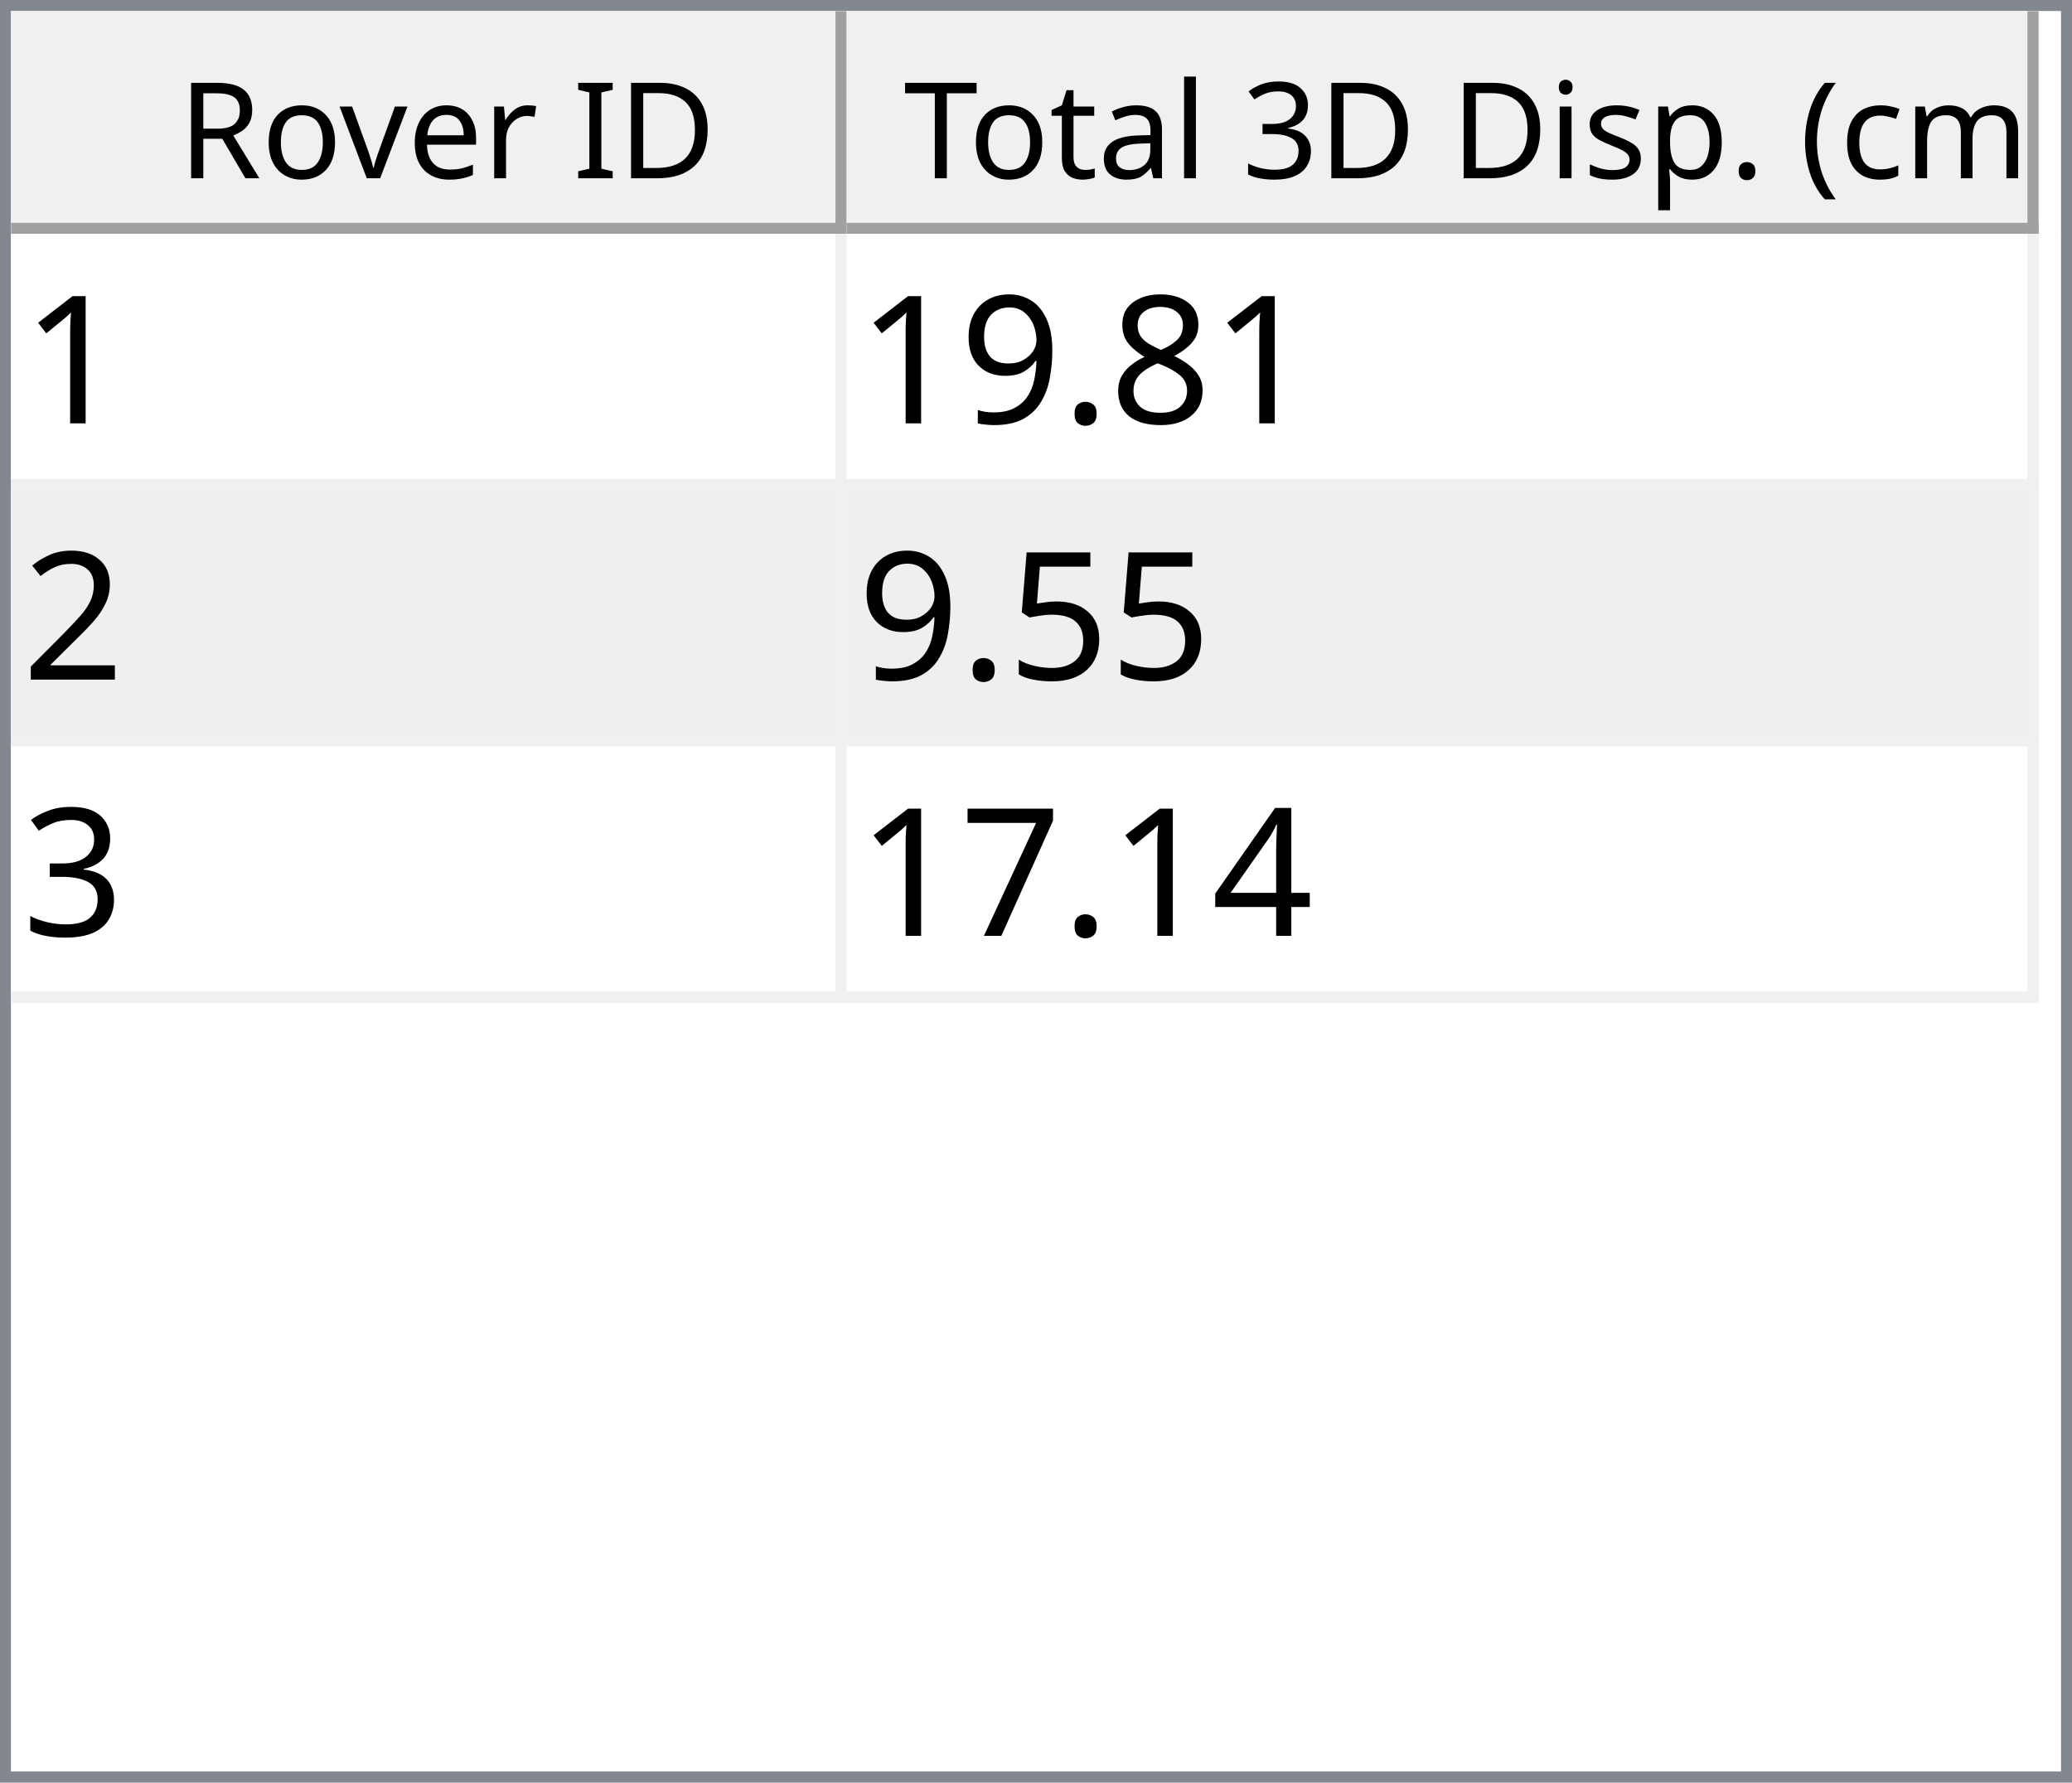
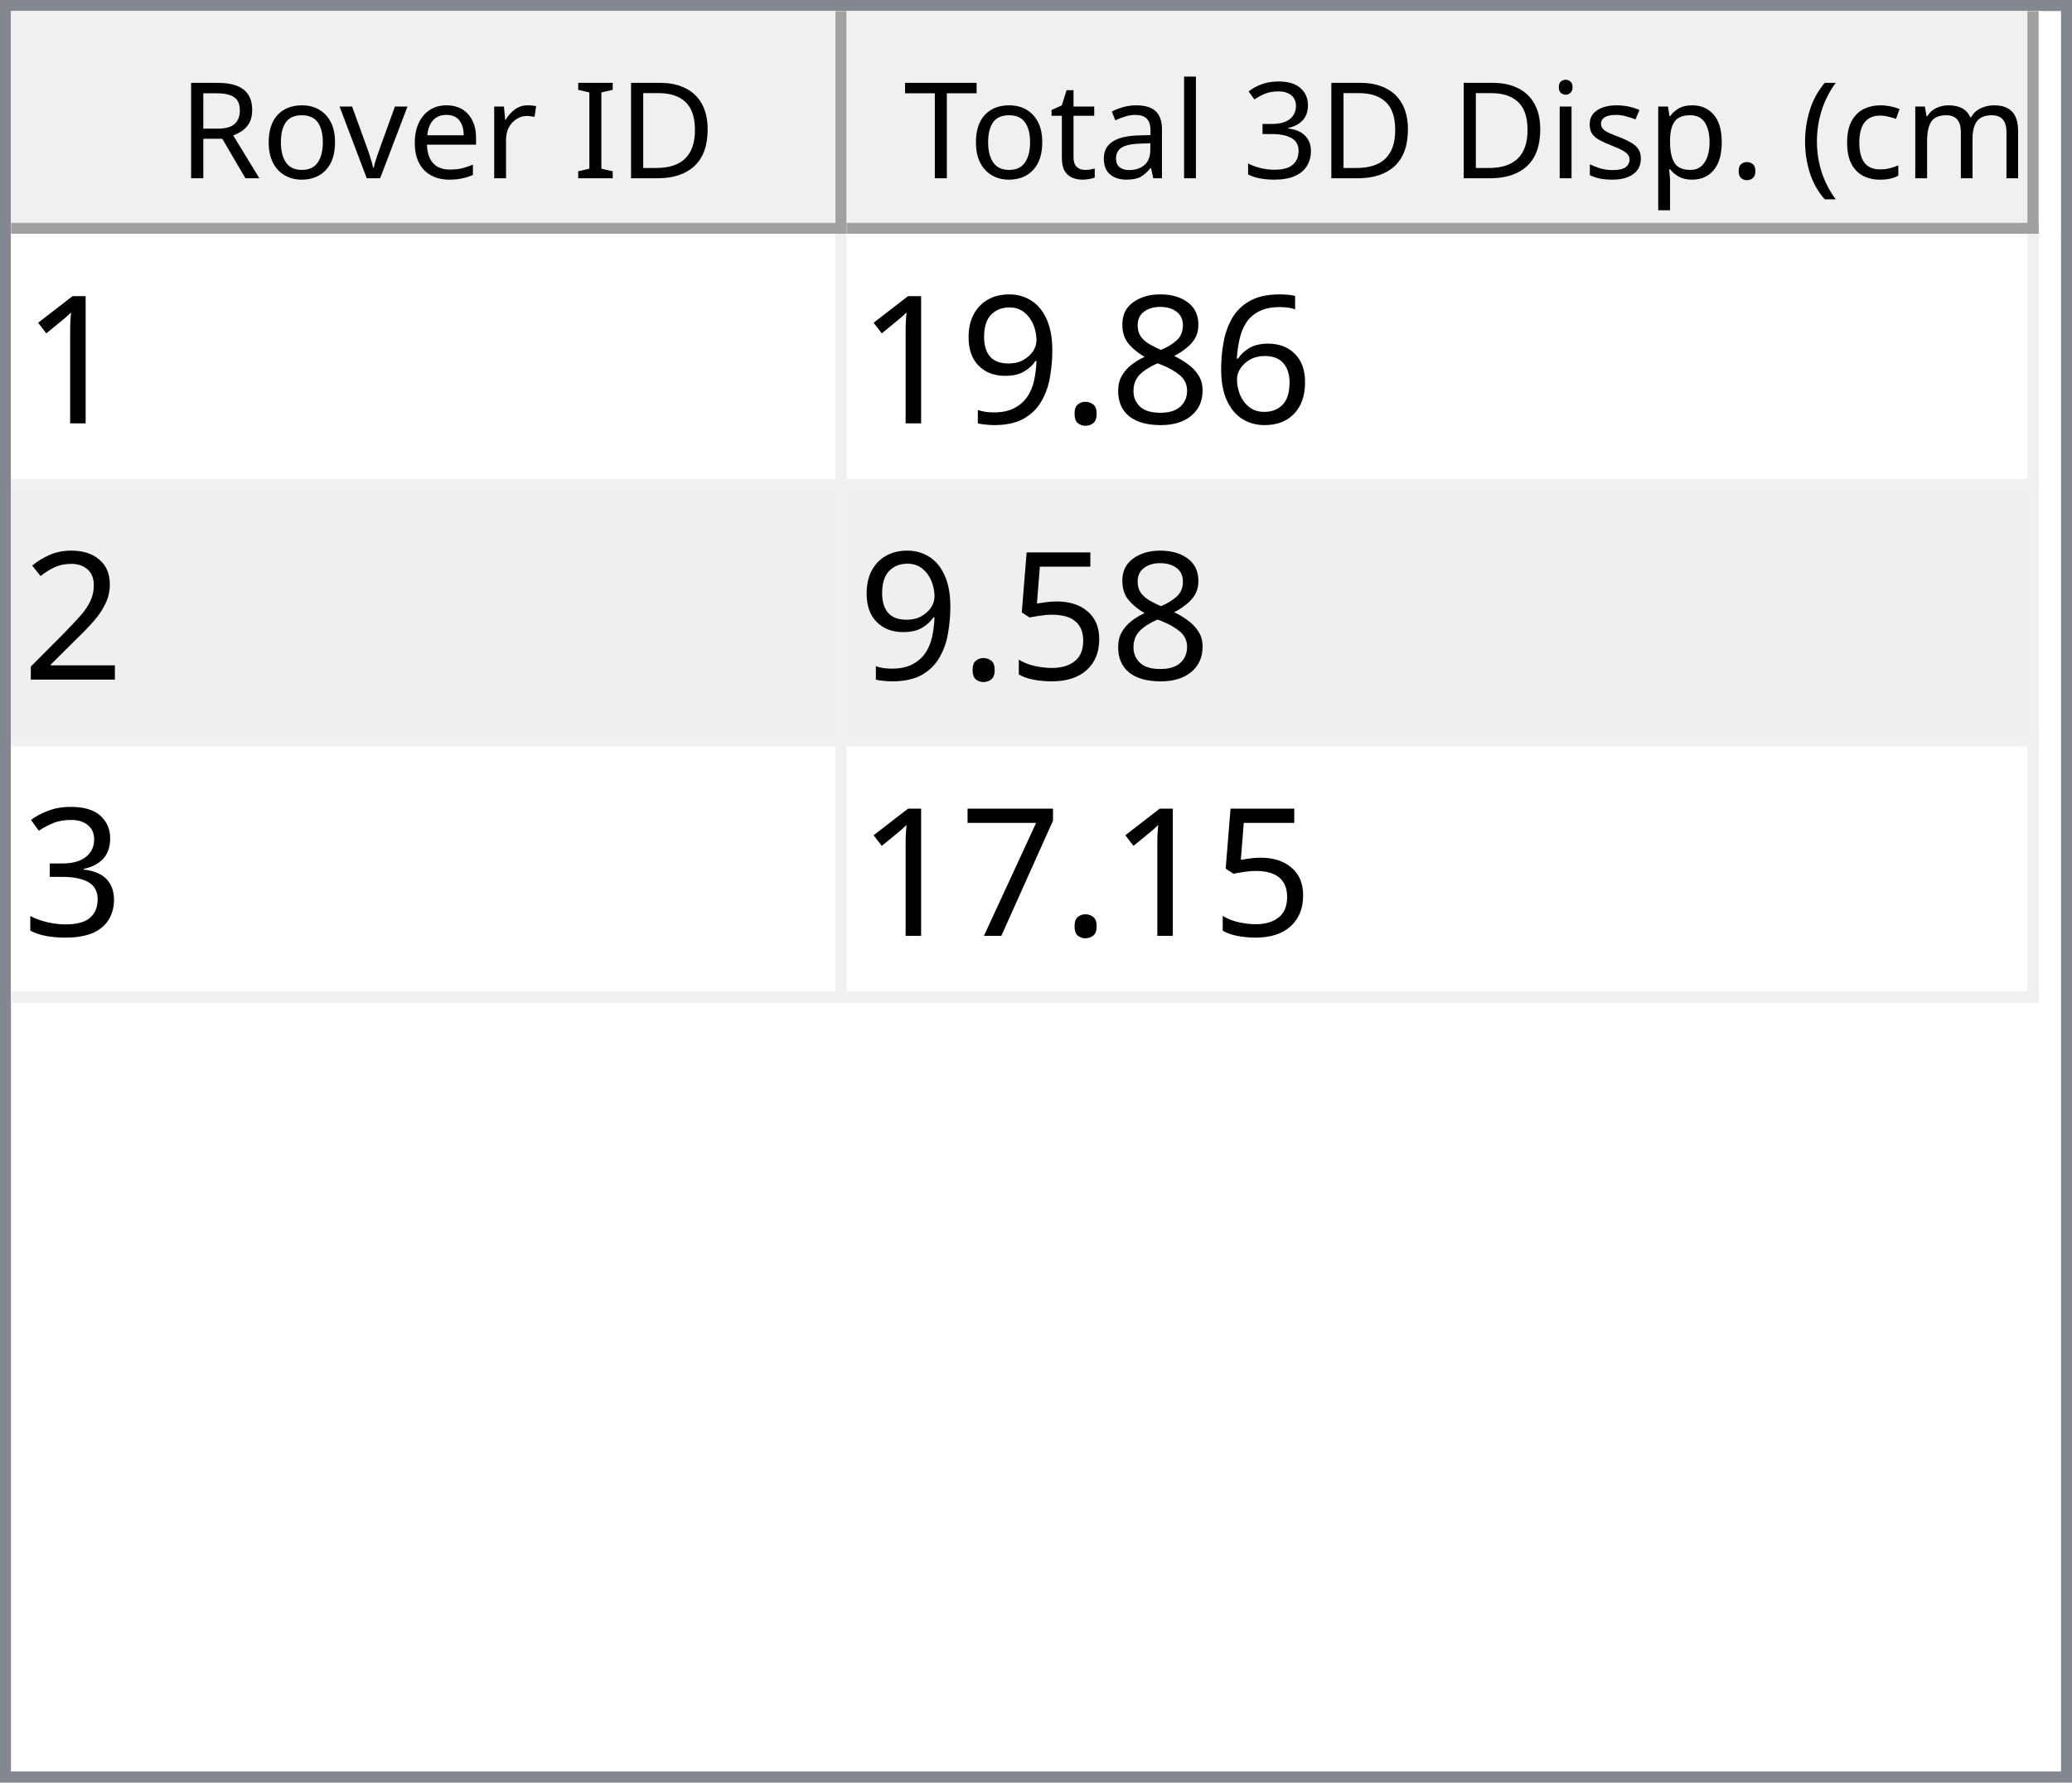
<svg xmlns="http://www.w3.org/2000/svg" style="fill-opacity:1; color-rendering:auto; color-interpolation:auto; text-rendering:auto; stroke:black; stroke-linecap:square; stroke-miterlimit:10; shape-rendering:auto; stroke-opacity:1; fill:black; stroke-dasharray:none; font-weight:normal; stroke-width:1; font-family:'Dialog'; font-style:normal; stroke-linejoin:miter; font-size:12px; stroke-dashoffset:0; image-rendering:auto;" width="186" height="160">
  <defs id="genericDefs" />
  <g>
    <defs id="defs1">
      <clipPath clipPathUnits="userSpaceOnUse" id="clipPath1">
        <path d="M0 0 L186 0 L186 160 L0 160 L0 0 Z" />
      </clipPath>
      <clipPath clipPathUnits="userSpaceOnUse" id="clipPath2">
        <path d="M0 0 L0 160 L186 160 L186 0 Z" />
      </clipPath>
      <clipPath clipPathUnits="userSpaceOnUse" id="clipPath3">
        <path d="M0 0 L0 20 L184 20 L184 0 Z" />
      </clipPath>
      <clipPath clipPathUnits="userSpaceOnUse" id="clipPath4">
        <path d="M0 0 L0 20 L75 20 L75 0 Z" />
      </clipPath>
      <clipPath clipPathUnits="userSpaceOnUse" id="clipPath5">
        <path d="M1 1 L1 19 L74 19 L74 1 Z" />
      </clipPath>
      <clipPath clipPathUnits="userSpaceOnUse" id="clipPath6">
        <path d="M0 0 L0 18 L73 18 L73 0 Z" />
      </clipPath>
      <clipPath clipPathUnits="userSpaceOnUse" id="clipPath7">
        <path d="M-0.5 -0.5 L-0.5 19.5 L74.5 19.5 L74.5 -0.5 Z" />
      </clipPath>
      <clipPath clipPathUnits="userSpaceOnUse" id="clipPath8">
        <path d="M0 0 L0 20 L107 20 L107 0 Z" />
      </clipPath>
      <clipPath clipPathUnits="userSpaceOnUse" id="clipPath9">
        <path d="M1 1 L1 19 L106 19 L106 1 Z" />
      </clipPath>
      <clipPath clipPathUnits="userSpaceOnUse" id="clipPath10">
        <path d="M0 0 L0 18 L105 18 L105 0 Z" />
      </clipPath>
      <clipPath clipPathUnits="userSpaceOnUse" id="clipPath11">
        <path d="M-0.5 -0.5 L-0.5 19.5 L106.5 19.5 L106.5 -0.5 Z" />
      </clipPath>
      <clipPath clipPathUnits="userSpaceOnUse" id="clipPath12">
        <path d="M0 0 L0 138 L184 138 L184 0 Z" />
      </clipPath>
      <clipPath clipPathUnits="userSpaceOnUse" id="clipPath13">
        <path d="M0 0 L0 69 L182 69 L182 0 Z" />
      </clipPath>
      <clipPath clipPathUnits="userSpaceOnUse" id="clipPath14">
        <path d="M-0.5 -0.5 L-0.5 68.5 L181.5 68.5 L181.5 -0.5 Z" />
      </clipPath>
      <clipPath clipPathUnits="userSpaceOnUse" id="clipPath15">
        <path d="M0 0 L0 22 L74 22 L74 0 Z" />
      </clipPath>
      <clipPath clipPathUnits="userSpaceOnUse" id="clipPath16">
        <path d="M0 0 L0 22 L106 22 L106 0 Z" />
      </clipPath>
      <font horiz-adv-x="64.551" id="font1">
        <font-face ascent="107.91" descent="25.098" units-per-em="100" style="font-style:normal; font-family:Segoe UI; font-weight:normal;" />
        <missing-glyph horiz-adv-x="64.551" d="M8.109 0 L8.109 68.266 L56.453 68.266 L56.453 0 L8.109 0 ZM15.328 7.234 L49.219 7.234 L49.219 61.031 L15.328 61.031 L15.328 7.234 Z" />
        <glyph unicode="D" horiz-adv-x="70.117" d="M9.188 0 L9.188 70.016 L28.516 70.016 Q65.531 70.016 65.531 35.891 Q65.531 19.672 55.25 9.836 Q44.969 0 27.734 0 L9.188 0 ZM17.391 62.594 L17.391 7.422 L27.828 7.422 Q41.609 7.422 49.273 14.797 Q56.938 22.172 56.938 35.688 Q56.938 62.594 28.328 62.594 L17.391 62.594 Z" />
        <glyph unicode="I" horiz-adv-x="26.611" d="M17.391 0 L9.188 0 L9.188 70.016 L17.391 70.016 L17.391 0 Z" />
        <glyph unicode=" " horiz-adv-x="27.393" d="" />
        <glyph unicode="r" horiz-adv-x="34.766" d="M34.188 41.891 Q32.078 43.5 28.125 43.5 Q23 43.5 19.555 38.672 Q16.109 33.844 16.109 25.484 L16.109 0 L8.109 0 L8.109 50 L16.109 50 L16.109 39.703 L16.312 39.703 Q18.016 44.969 21.531 47.922 Q25.047 50.875 29.391 50.875 Q32.516 50.875 34.188 50.203 L34.188 41.891 Z" />
        <glyph unicode="e" horiz-adv-x="52.295" d="M48.297 23 L12.984 23 Q13.188 14.656 17.484 10.109 Q21.781 5.562 29.297 5.562 Q37.75 5.562 44.828 11.141 L44.828 3.609 Q38.234 -1.172 27.391 -1.172 Q16.797 -1.172 10.742 5.641 Q4.688 12.453 4.688 24.812 Q4.688 36.469 11.305 43.82 Q17.922 51.172 27.734 51.172 Q37.547 51.172 42.922 44.828 Q48.297 38.484 48.297 27.203 L48.297 23 ZM40.094 29.781 Q40.047 36.719 36.75 40.578 Q33.453 44.438 27.594 44.438 Q21.922 44.438 17.969 40.383 Q14.016 36.328 13.094 29.781 L40.094 29.781 Z" />
        <glyph unicode="v" horiz-adv-x="47.9" d="M47.406 50 L27.484 0 L19.625 0 L0.688 50 L9.469 50 L22.172 13.672 Q23.578 9.672 23.922 6.688 L24.125 6.688 Q24.609 10.453 25.688 13.484 L38.969 50 L47.406 50 Z" />
        <glyph unicode="o" horiz-adv-x="58.594" d="M29 -1.172 Q17.922 -1.172 11.305 5.836 Q4.688 12.844 4.688 24.422 Q4.688 37.016 11.57 44.094 Q18.453 51.172 30.172 51.172 Q41.359 51.172 47.633 44.289 Q53.906 37.406 53.906 25.203 Q53.906 13.234 47.141 6.031 Q40.375 -1.172 29 -1.172 ZM29.594 44.438 Q21.875 44.438 17.383 39.188 Q12.891 33.938 12.891 24.703 Q12.891 15.828 17.43 10.695 Q21.969 5.562 29.594 5.562 Q37.359 5.562 41.531 10.594 Q45.703 15.625 45.703 24.906 Q45.703 34.281 41.531 39.359 Q37.359 44.438 29.594 44.438 Z" />
        <glyph unicode="R" horiz-adv-x="59.814" d="M59.375 0 L49.609 0 L37.891 19.625 Q36.281 22.359 34.766 24.289 Q33.25 26.219 31.664 27.438 Q30.078 28.656 28.25 29.219 Q26.422 29.781 24.125 29.781 L17.391 29.781 L17.391 0 L9.188 0 L9.188 70.016 L30.078 70.016 Q34.672 70.016 38.555 68.867 Q42.438 67.719 45.289 65.375 Q48.141 63.031 49.758 59.547 Q51.375 56.062 51.375 51.375 Q51.375 47.703 50.273 44.656 Q49.172 41.609 47.148 39.211 Q45.125 36.812 42.266 35.133 Q39.406 33.453 35.844 32.516 L35.844 32.328 Q37.594 31.547 38.891 30.547 Q40.188 29.547 41.359 28.18 Q42.531 26.812 43.68 25.078 Q44.828 23.344 46.234 21.047 L59.375 0 ZM17.391 62.594 L17.391 37.203 L28.516 37.203 Q31.594 37.203 34.203 38.133 Q36.812 39.062 38.719 40.797 Q40.625 42.531 41.703 45.047 Q42.781 47.562 42.781 50.688 Q42.781 56.297 39.141 59.445 Q35.5 62.594 28.609 62.594 L17.391 62.594 Z" />
        <glyph unicode=")" horiz-adv-x="30.176" d="M8.297 -15.922 L1.172 -15.922 Q16.406 2.344 16.406 26.812 Q16.406 51.469 1.078 70.016 L8.297 70.016 Q23.531 52.156 23.531 26.703 Q23.531 1.375 8.297 -15.922 Z" />
        <glyph unicode="m" horiz-adv-x="86.133" d="M79.109 0 L71.094 0 L71.094 28.719 Q71.094 37.016 68.531 40.727 Q65.969 44.438 59.906 44.438 Q54.781 44.438 51.195 39.75 Q47.609 35.062 47.609 28.516 L47.609 0 L39.594 0 L39.594 29.688 Q39.594 44.438 28.219 44.438 Q22.953 44.438 19.531 40.016 Q16.109 35.594 16.109 28.516 L16.109 0 L8.109 0 L8.109 50 L16.109 50 L16.109 42.094 L16.312 42.094 Q21.625 51.172 31.844 51.172 Q36.969 51.172 40.773 48.312 Q44.578 45.453 46 40.828 Q51.562 51.172 62.594 51.172 Q79.109 51.172 79.109 30.812 L79.109 0 Z" />
        <glyph unicode="c" horiz-adv-x="46.191" d="M42.188 2.297 Q36.422 -1.172 28.516 -1.172 Q17.828 -1.172 11.258 5.789 Q4.688 12.75 4.688 23.828 Q4.688 36.188 11.766 43.68 Q18.844 51.172 30.672 51.172 Q37.25 51.172 42.281 48.734 L42.281 40.531 Q36.719 44.438 30.375 44.438 Q22.703 44.438 17.797 38.945 Q12.891 33.453 12.891 24.516 Q12.891 15.719 17.508 10.641 Q22.125 5.562 29.891 5.562 Q36.422 5.562 42.188 9.906 L42.188 2.297 Z" />
        <glyph unicode="(" horiz-adv-x="30.176" d="M29.109 -15.922 L21.969 -15.922 Q6.844 1.375 6.844 26.703 Q6.844 52.156 21.969 70.016 L29.203 70.016 Q13.875 51.469 13.875 26.812 Q13.875 2.344 29.109 -15.922 Z" />
        <glyph unicode="." horiz-adv-x="21.68" d="M10.891 -1.078 Q8.641 -1.078 7.055 0.539 Q5.469 2.156 5.469 4.391 Q5.469 6.641 7.055 8.273 Q8.641 9.906 10.891 9.906 Q13.188 9.906 14.797 8.273 Q16.406 6.641 16.406 4.391 Q16.406 2.156 14.797 0.539 Q13.188 -1.078 10.891 -1.078 Z" />
        <glyph unicode="p" horiz-adv-x="58.789" d="M16.312 7.234 L16.109 7.234 L16.109 -23 L8.109 -23 L8.109 50 L16.109 50 L16.109 41.219 L16.312 41.219 Q22.219 51.172 33.594 51.172 Q43.266 51.172 48.688 44.461 Q54.109 37.75 54.109 26.469 Q54.109 13.922 48 6.375 Q41.891 -1.172 31.297 -1.172 Q21.578 -1.172 16.312 7.234 ZM16.109 27.391 L16.109 20.406 Q16.109 14.203 20.141 9.883 Q24.172 5.562 30.375 5.562 Q37.641 5.562 41.773 11.133 Q45.906 16.703 45.906 26.609 Q45.906 34.969 42.047 39.703 Q38.188 44.438 31.594 44.438 Q24.609 44.438 20.359 39.578 Q16.109 34.719 16.109 27.391 Z" />
        <glyph unicode="s" horiz-adv-x="42.432" d="M5.078 1.812 L5.078 10.406 Q11.625 5.562 19.484 5.562 Q30.031 5.562 30.031 12.594 Q30.031 14.594 29.125 15.992 Q28.219 17.391 26.68 18.461 Q25.141 19.531 23.07 20.383 Q21 21.234 18.609 22.172 Q15.281 23.484 12.766 24.828 Q10.25 26.172 8.57 27.859 Q6.891 29.547 6.031 31.695 Q5.172 33.844 5.172 36.719 Q5.172 40.234 6.789 42.945 Q8.406 45.656 11.086 47.484 Q13.766 49.312 17.211 50.242 Q20.656 51.172 24.312 51.172 Q30.812 51.172 35.938 48.922 L35.938 40.828 Q30.422 44.438 23.25 44.438 Q21 44.438 19.195 43.922 Q17.391 43.406 16.094 42.477 Q14.797 41.547 14.086 40.258 Q13.375 38.969 13.375 37.406 Q13.375 35.453 14.086 34.133 Q14.797 32.812 16.164 31.789 Q17.531 30.766 19.484 29.938 Q21.438 29.109 23.922 28.125 Q27.25 26.859 29.883 25.516 Q32.516 24.172 34.375 22.484 Q36.234 20.797 37.234 18.602 Q38.234 16.406 38.234 13.375 Q38.234 9.672 36.602 6.938 Q34.969 4.203 32.234 2.398 Q29.5 0.594 25.93 -0.289 Q22.359 -1.172 18.453 -1.172 Q10.75 -1.172 5.078 1.812 Z" />
        <glyph unicode="i" horiz-adv-x="24.219" d="M12.203 62.703 Q10.062 62.703 8.547 64.164 Q7.031 65.625 7.031 67.875 Q7.031 70.125 8.547 71.609 Q10.062 73.094 12.203 73.094 Q14.406 73.094 15.945 71.609 Q17.484 70.125 17.484 67.875 Q17.484 65.719 15.945 64.211 Q14.406 62.703 12.203 62.703 ZM16.109 0 L8.109 0 L8.109 50 L16.109 50 L16.109 0 Z" />
        <glyph unicode="3" horiz-adv-x="53.906" d="M46.531 19.828 Q46.531 15.094 44.75 11.211 Q42.969 7.328 39.719 4.57 Q36.469 1.812 31.93 0.297 Q27.391 -1.219 21.922 -1.219 Q11.922 -1.219 6 2.594 L6 11.188 Q13.094 5.609 22.219 5.609 Q25.875 5.609 28.828 6.539 Q31.781 7.469 33.906 9.227 Q36.031 10.984 37.18 13.477 Q38.328 15.969 38.328 19.094 Q38.328 32.812 18.797 32.812 L12.984 32.812 L12.984 39.594 L18.5 39.594 Q35.797 39.594 35.797 52.484 Q35.797 64.406 22.609 64.406 Q15.188 64.406 8.688 59.422 L8.688 67.188 Q15.375 71.188 24.609 71.188 Q29 71.188 32.57 69.969 Q36.141 68.75 38.68 66.555 Q41.219 64.359 42.609 61.281 Q44 58.203 44 54.5 Q44 40.672 30.031 36.719 L30.031 36.531 Q33.594 36.141 36.625 34.797 Q39.656 33.453 41.852 31.305 Q44.047 29.156 45.289 26.25 Q46.531 23.344 46.531 19.828 Z" />
        <glyph unicode="l" horiz-adv-x="24.219" d="M16.109 0 L8.109 0 L8.109 74.031 L16.109 74.031 L16.109 0 Z" />
        <glyph unicode="a" horiz-adv-x="50.879" d="M43.891 0 L35.891 0 L35.891 7.812 L35.688 7.812 Q30.469 -1.172 20.312 -1.172 Q12.844 -1.172 8.617 2.781 Q4.391 6.734 4.391 13.281 Q4.391 27.297 20.906 29.594 L35.891 31.688 Q35.891 44.438 25.594 44.438 Q16.547 44.438 9.281 38.281 L9.281 46.484 Q16.656 51.172 26.266 51.172 Q43.891 51.172 43.891 32.516 L43.891 0 ZM35.891 25.297 L23.828 23.641 Q18.266 22.859 15.43 20.875 Q12.594 18.891 12.594 13.875 Q12.594 10.203 15.211 7.883 Q17.828 5.562 22.172 5.562 Q28.125 5.562 32.008 9.742 Q35.891 13.922 35.891 20.312 L35.891 25.297 Z" />
        <glyph unicode="t" horiz-adv-x="33.887" d="M31.297 0.484 Q28.469 -1.078 23.828 -1.078 Q10.688 -1.078 10.688 13.578 L10.688 43.172 L2.094 43.172 L2.094 50 L10.688 50 L10.688 62.203 L18.703 64.797 L18.703 50 L31.297 50 L31.297 43.172 L18.703 43.172 L18.703 14.984 Q18.703 9.969 20.414 7.82 Q22.125 5.672 26.078 5.672 Q29.109 5.672 31.297 7.328 L31.297 0.484 Z" />
        <glyph unicode="T" horiz-adv-x="52.393" d="M50.594 62.594 L30.375 62.594 L30.375 0 L22.172 0 L22.172 62.594 L2 62.594 L2 70.016 L50.594 70.016 L50.594 62.594 Z" />
      </font>
      <font horiz-adv-x="75.0" id="font2">
        <font-face ascent="100.537" descent="21.973" units-per-em="100" style="font-style:normal; font-family:sans-serif; font-weight:normal;" />
        <missing-glyph horiz-adv-x="75.0" d="M12.5 0 L12.5 62.5 L62.5 62.5 L62.5 0 L12.5 0 ZM14.062 1.562 L60.938 1.562 L60.938 60.938 L14.062 60.938 L14.062 1.562 Z" />
        <glyph unicode="1" horiz-adv-x="55.615" d="M37.25 0 L28.469 0 L28.469 56 Q25.297 52.984 20.141 49.953 Q14.984 46.922 10.891 45.406 L10.891 53.906 Q18.266 57.375 23.781 62.305 Q29.297 67.234 31.594 71.875 L37.25 71.875 L37.25 0 Z" />
+         <glyph unicode="6" horiz-adv-x="55.615" d="M49.75 54.047 L41.016 53.375 Q39.844 58.547 37.703 60.891 Q34.125 64.656 28.906 64.656 Q24.703 64.656 21.531 62.312 Q17.391 59.281 14.992 53.469 Q12.594 47.656 12.5 36.922 Q15.672 41.75 20.266 44.094 Q24.859 46.438 29.891 46.438 Q38.672 46.438 44.852 39.969 Q51.031 33.5 51.031 23.25 Q51.031 16.5 48.125 10.719 Q45.219 4.938 40.141 1.859 Q35.062 -1.219 28.609 -1.219 Q17.625 -1.219 10.695 6.859 Q3.766 14.938 3.766 33.5 Q3.766 54.25 11.422 63.672 Q18.109 71.875 29.438 71.875 Q37.891 71.875 43.289 67.141 Q48.688 62.406 49.75 54.047 ZM13.875 23.188 Q13.875 18.656 15.797 14.508 Q17.719 10.359 21.188 8.18 Q24.656 6 28.469 6 Q34.031 6 38.039 10.492 Q42.047 14.984 42.047 22.703 Q42.047 30.125 38.086 34.398 Q34.125 38.672 28.125 38.672 Q22.172 38.672 18.023 34.398 Q13.875 30.125 13.875 23.188 Z" />
        <glyph unicode="8" horiz-adv-x="55.615" d="M17.672 38.812 Q12.203 40.828 9.57 44.539 Q6.938 48.25 6.938 53.422 Q6.938 61.234 12.555 66.555 Q18.172 71.875 27.484 71.875 Q36.859 71.875 42.578 66.43 Q48.297 60.984 48.297 53.172 Q48.297 48.188 45.68 44.508 Q43.062 40.828 37.75 38.812 Q44.344 36.672 47.781 31.883 Q51.219 27.094 51.219 20.453 Q51.219 11.281 44.727 5.031 Q38.234 -1.219 27.641 -1.219 Q17.047 -1.219 10.547 5.055 Q4.047 11.328 4.047 20.703 Q4.047 27.688 7.594 32.398 Q11.141 37.109 17.672 38.812 ZM15.922 53.719 Q15.922 48.641 19.195 45.414 Q22.469 42.188 27.688 42.188 Q32.766 42.188 36.016 45.383 Q39.266 48.578 39.266 53.219 Q39.266 58.062 35.914 61.359 Q32.562 64.656 27.594 64.656 Q22.562 64.656 19.242 61.43 Q15.922 58.203 15.922 53.719 ZM13.094 20.656 Q13.094 16.891 14.875 13.375 Q16.656 9.859 20.172 7.93 Q23.688 6 27.734 6 Q34.031 6 38.133 10.055 Q42.234 14.109 42.234 20.359 Q42.234 26.703 38.016 30.859 Q33.797 35.016 27.438 35.016 Q21.234 35.016 17.164 30.914 Q13.094 26.812 13.094 20.656 Z" />
        <glyph unicode="." horiz-adv-x="27.783" d="M9.078 0 L9.078 10.016 L19.094 10.016 L19.094 0 L9.078 0 Z" />
        <glyph unicode="9" horiz-adv-x="55.615" d="M5.469 16.547 L13.922 17.328 Q14.984 11.375 18.016 8.688 Q21.047 6 25.781 6 Q29.828 6 32.883 7.859 Q35.938 9.719 37.891 12.82 Q39.844 15.922 41.164 21.195 Q42.484 26.469 42.484 31.938 Q42.484 32.516 42.438 33.688 Q39.797 29.5 35.234 26.883 Q30.672 24.266 25.344 24.266 Q16.453 24.266 10.305 30.711 Q4.156 37.156 4.156 47.703 Q4.156 58.594 10.578 65.234 Q17 71.875 26.656 71.875 Q33.641 71.875 39.43 68.117 Q45.219 64.359 48.219 57.398 Q51.219 50.438 51.219 37.25 Q51.219 23.531 48.242 15.406 Q45.266 7.281 39.383 3.031 Q33.5 -1.219 25.594 -1.219 Q17.188 -1.219 11.867 3.445 Q6.547 8.109 5.469 16.547 ZM41.453 48.141 Q41.453 55.719 37.43 60.156 Q33.406 64.594 27.734 64.594 Q21.875 64.594 17.531 59.812 Q13.188 55.031 13.188 47.406 Q13.188 40.578 17.312 36.305 Q21.438 32.031 27.484 32.031 Q33.594 32.031 37.523 36.305 Q41.453 40.578 41.453 48.141 Z" />
        <glyph unicode="2" horiz-adv-x="55.615" d="M50.344 8.453 L50.344 0 L3.031 0 Q2.938 3.172 4.047 6.109 Q5.859 10.938 9.836 15.625 Q13.812 20.312 21.344 26.469 Q33.016 36.031 37.117 41.625 Q41.219 47.219 41.219 52.203 Q41.219 57.422 37.477 61.008 Q33.734 64.594 27.734 64.594 Q21.391 64.594 17.578 60.789 Q13.766 56.984 13.719 50.25 L4.688 51.172 Q5.609 61.281 11.664 66.578 Q17.719 71.875 27.938 71.875 Q38.234 71.875 44.242 66.164 Q50.25 60.453 50.25 52 Q50.25 47.703 48.492 43.555 Q46.734 39.406 42.656 34.812 Q38.578 30.219 29.109 22.219 Q21.188 15.578 18.945 13.211 Q16.703 10.844 15.234 8.453 L50.344 8.453 Z" />
        <glyph unicode="5" horiz-adv-x="55.615" d="M4.156 18.75 L13.375 19.531 Q14.406 12.797 18.141 9.398 Q21.875 6 27.156 6 Q33.5 6 37.891 10.789 Q42.281 15.578 42.281 23.484 Q42.281 31 38.062 35.352 Q33.844 39.703 27 39.703 Q22.75 39.703 19.336 37.773 Q15.922 35.844 13.969 32.766 L5.719 33.844 L12.641 70.609 L48.25 70.609 L48.25 62.203 L19.672 62.203 L15.828 42.969 Q22.266 47.469 29.344 47.469 Q38.719 47.469 45.164 40.969 Q51.609 34.469 51.609 24.266 Q51.609 14.547 45.953 7.469 Q39.062 -1.219 27.156 -1.219 Q17.391 -1.219 11.211 4.25 Q5.031 9.719 4.156 18.75 Z" />
        <glyph unicode="3" horiz-adv-x="55.615" d="M4.203 18.891 L12.984 20.062 Q14.5 12.594 18.141 9.297 Q21.781 6 27 6 Q33.203 6 37.477 10.297 Q41.75 14.594 41.75 20.953 Q41.75 27 37.797 30.93 Q33.844 34.859 27.734 34.859 Q25.25 34.859 21.531 33.891 L22.516 41.609 Q23.391 41.5 23.922 41.5 Q29.547 41.5 34.039 44.43 Q38.531 47.359 38.531 53.469 Q38.531 58.297 35.258 61.477 Q31.984 64.656 26.812 64.656 Q21.688 64.656 18.266 61.43 Q14.844 58.203 13.875 51.766 L5.078 53.328 Q6.688 62.156 12.398 67.016 Q18.109 71.875 26.609 71.875 Q32.469 71.875 37.398 69.359 Q42.328 66.844 44.945 62.5 Q47.562 58.156 47.562 53.266 Q47.562 48.641 45.07 44.828 Q42.578 41.016 37.703 38.766 Q44.047 37.312 47.562 32.695 Q51.078 28.078 51.078 21.141 Q51.078 11.766 44.242 5.25 Q37.406 -1.266 26.953 -1.266 Q17.531 -1.266 11.305 4.352 Q5.078 9.969 4.203 18.891 Z" />
-         <glyph unicode="4" horiz-adv-x="55.615" d="M32.328 0 L32.328 17.141 L1.266 17.141 L1.266 25.203 L33.938 71.578 L41.109 71.578 L41.109 25.203 L50.781 25.203 L50.781 17.141 L41.109 17.141 L41.109 0 L32.328 0 ZM32.328 25.203 L32.328 57.469 L9.906 25.203 L32.328 25.203 Z" />
        <glyph unicode="7" horiz-adv-x="55.615" d="M4.734 62.203 L4.734 70.656 L51.078 70.656 L51.078 63.812 Q44.234 56.547 37.523 44.484 Q30.812 32.422 27.156 19.672 Q24.516 10.688 23.781 0 L14.75 0 Q14.891 8.453 18.062 20.414 Q21.234 32.375 27.172 43.484 Q33.109 54.594 39.797 62.203 L4.734 62.203 Z" />
      </font>
    </defs>
    <g style="fill:white; stroke:white;">
      <rect x="0" y="0" width="186" style="clip-path:url(#clipPath1); stroke:none;" height="160" />
    </g>
    <g style="fill:white; text-rendering:optimizeSpeed; color-rendering:optimizeSpeed; image-rendering:optimizeSpeed; shape-rendering:crispEdges; stroke:white; color-interpolation:sRGB;">
      <rect x="0" width="186" height="160" y="0" style="stroke:none;" />
      <path style="stroke:none;" d="M0 160 L186 160 L186 0 L0 0 Z" />
    </g>
    <g style="fill:rgb(240,240,240); font-family:'Segoe UI'; stroke:rgb(240,240,240);">
      <rect x="0" y="0" width="186" style="clip-path:url(#clipPath2); stroke:none;" height="160" />
    </g>
    <g style="fill:rgb(130,135,144); font-family:'Segoe UI'; stroke:rgb(130,135,144);">
      <path d="M0 0 L186 0 L186 160 L0 160 L0 0 ZM1 1 L185 1 L185 159 L1 159 L1 1 Z" style="fill-rule:evenodd; clip-path:url(#clipPath2); stroke:none;" />
    </g>
    <g style="fill:white; font-family:'Segoe UI'; stroke:white;" transform="translate(1,1)">
      <rect x="0" y="0" width="184" style="clip-path:url(#clipPath3); stroke:none;" height="20" />
    </g>
    <g style="fill:rgb(240,240,240); font-family:'Segoe UI'; stroke:rgb(240,240,240);" transform="translate(1,1)">
      <rect x="0" y="0" width="75" style="clip-path:url(#clipPath4); stroke:none;" height="20" />
    </g>
    <g style="font-family:'Segoe UI';" transform="translate(2,2)">
      <text x="14" xml:space="preserve" y="14" style="clip-path:url(#clipPath6); stroke:none;">Rover ID</text>
    </g>
    <g style="fill:rgb(160,160,160); font-family:'Segoe UI'; stroke:rgb(160,160,160); stroke-linejoin:bevel;" transform="translate(1.5,1.5)">
      <line x1="74" x2="74" y1="0" style="fill:none; clip-path:url(#clipPath7);" y2="19" />
    </g>
    <g style="fill:rgb(160,160,160); font-family:'Segoe UI'; stroke:rgb(160,160,160); stroke-linejoin:bevel;" transform="matrix(1,0,0,1,1,1) translate(0.5,0.5)">
      <line x1="0" x2="74" y1="19" style="fill:none; clip-path:url(#clipPath7);" y2="19" />
    </g>
    <g style="fill:rgb(240,240,240); font-family:'Segoe UI'; stroke:rgb(240,240,240);" transform="translate(76,1)">
      <rect x="0" y="0" width="107" style="clip-path:url(#clipPath8); stroke:none;" height="20" />
    </g>
    <g style="font-family:'Segoe UI';" transform="translate(77,2)">
      <text x="1" xml:space="preserve" y="14" style="clip-path:url(#clipPath10); stroke:none;"> Total 3D Disp. (cm)</text>
    </g>
    <g style="fill:rgb(160,160,160); font-family:'Segoe UI'; stroke:rgb(160,160,160); stroke-linejoin:bevel;" transform="translate(76.5,1.5)">
      <line x1="106" x2="106" y1="0" style="fill:none; clip-path:url(#clipPath11);" y2="19" />
    </g>
    <g style="fill:rgb(160,160,160); font-family:'Segoe UI'; stroke:rgb(160,160,160); stroke-linejoin:bevel;" transform="matrix(1,0,0,1,76,1) translate(0.5,0.5)">
      <line x1="0" x2="106" y1="19" style="fill:none; clip-path:url(#clipPath11);" y2="19" />
    </g>
    <g style="fill:white; font-family:'Segoe UI'; stroke:white;" transform="translate(1,21)">
      <rect x="0" y="0" width="184" style="clip-path:url(#clipPath12); stroke:none;" height="138" />
    </g>
    <g style="fill:rgb(240,240,240); font-size:16px; font-family:sans-serif; stroke:rgb(240,240,240);" transform="translate(1,21)">
      <rect x="0" y="0" width="182" style="clip-path:url(#clipPath13); stroke:none;" height="69" />
      <line transform="translate(0.5,0.5)" x1="0" x2="181" y1="22" style="clip-path:url(#clipPath14); fill:none; stroke-linejoin:bevel;" y2="22" />
    </g>
    <g transform="matrix(1,0,0,1,1,21) translate(0.5,0.5)" style="fill:rgb(240,240,240); font-size:16px; font-family:sans-serif; stroke:rgb(240,240,240); stroke-linejoin:bevel;">
      <line x1="0" x2="181" y1="45" style="fill:none; clip-path:url(#clipPath14);" y2="45" />
    </g>
    <g transform="matrix(1,0,0,1,1,21) translate(0.5,0.5)" style="fill:rgb(240,240,240); font-size:16px; font-family:sans-serif; stroke:rgb(240,240,240); stroke-linejoin:bevel;">
      <line x1="0" x2="181" y1="68" style="fill:none; clip-path:url(#clipPath14);" y2="68" />
    </g>
    <g transform="matrix(1,0,0,1,1,21) translate(0.5,0.5)" style="fill:rgb(240,240,240); font-size:16px; font-family:sans-serif; stroke:rgb(240,240,240); stroke-linejoin:bevel;">
      <line x1="74" x2="74" y1="0" style="fill:none; clip-path:url(#clipPath14);" y2="68" />
    </g>
    <g transform="matrix(1,0,0,1,1,21) translate(0.5,0.5)" style="fill:rgb(240,240,240); font-size:16px; font-family:sans-serif; stroke:rgb(240,240,240); stroke-linejoin:bevel;">
      <line x1="181" x2="181" y1="0" style="fill:none; clip-path:url(#clipPath14);" y2="68" />
    </g>
    <g style="fill:white; font-size:16px; font-family:sans-serif; stroke:white;" transform="matrix(1,0,0,1,1,21)">
      <rect x="0" y="0" width="74" style="clip-path:url(#clipPath15); stroke:none;" height="22" />
      <text x="1" y="17" style="fill:black; clip-path:url(#clipPath15); stroke:none;" xml:space="preserve">1</text>
    </g>
    <g style="fill:white; font-size:16px; font-family:sans-serif; stroke:white;" transform="matrix(1,0,0,1,1,21) translate(75,0)">
      <rect x="0" y="0" width="106" style="clip-path:url(#clipPath16); stroke:none;" height="22" />
-       <text x="1" y="17" style="fill:black; clip-path:url(#clipPath16); stroke:none;" xml:space="preserve">19.81</text>
+       <text x="1" y="17" style="fill:black; clip-path:url(#clipPath16); stroke:none;" xml:space="preserve">19.86</text>
    </g>
    <g style="fill:rgb(239,239,239); font-size:16px; font-family:sans-serif; stroke:rgb(239,239,239);" transform="matrix(1,0,0,1,1,21) translate(0,23)">
      <rect x="0" y="0" width="74" style="clip-path:url(#clipPath15); stroke:none;" height="22" />
      <text x="1" y="17" style="fill:black; clip-path:url(#clipPath15); stroke:none;" xml:space="preserve">2</text>
    </g>
    <g style="fill:rgb(239,239,239); font-size:16px; font-family:sans-serif; stroke:rgb(239,239,239);" transform="matrix(1,0,0,1,1,21) translate(75,23)">
      <rect x="0" y="0" width="106" style="clip-path:url(#clipPath16); stroke:none;" height="22" />
-       <text x="1" y="17" style="fill:black; clip-path:url(#clipPath16); stroke:none;" xml:space="preserve">9.55</text>
+       <text x="1" y="17" style="fill:black; clip-path:url(#clipPath16); stroke:none;" xml:space="preserve">9.58</text>
    </g>
    <g style="fill:white; font-size:16px; font-family:sans-serif; stroke:white;" transform="matrix(1,0,0,1,1,21) translate(0,46)">
      <rect x="0" y="0" width="74" style="clip-path:url(#clipPath15); stroke:none;" height="22" />
      <text x="1" y="17" style="fill:black; clip-path:url(#clipPath15); stroke:none;" xml:space="preserve">3</text>
    </g>
    <g style="fill:white; font-size:16px; font-family:sans-serif; stroke:white;" transform="matrix(1,0,0,1,1,21) translate(75,46)">
      <rect x="0" y="0" width="106" style="clip-path:url(#clipPath16); stroke:none;" height="22" />
-       <text x="1" y="17" style="fill:black; clip-path:url(#clipPath16); stroke:none;" xml:space="preserve">17.14</text>
+       <text x="1" y="17" style="fill:black; clip-path:url(#clipPath16); stroke:none;" xml:space="preserve">17.15</text>
    </g>
  </g>
</svg>
